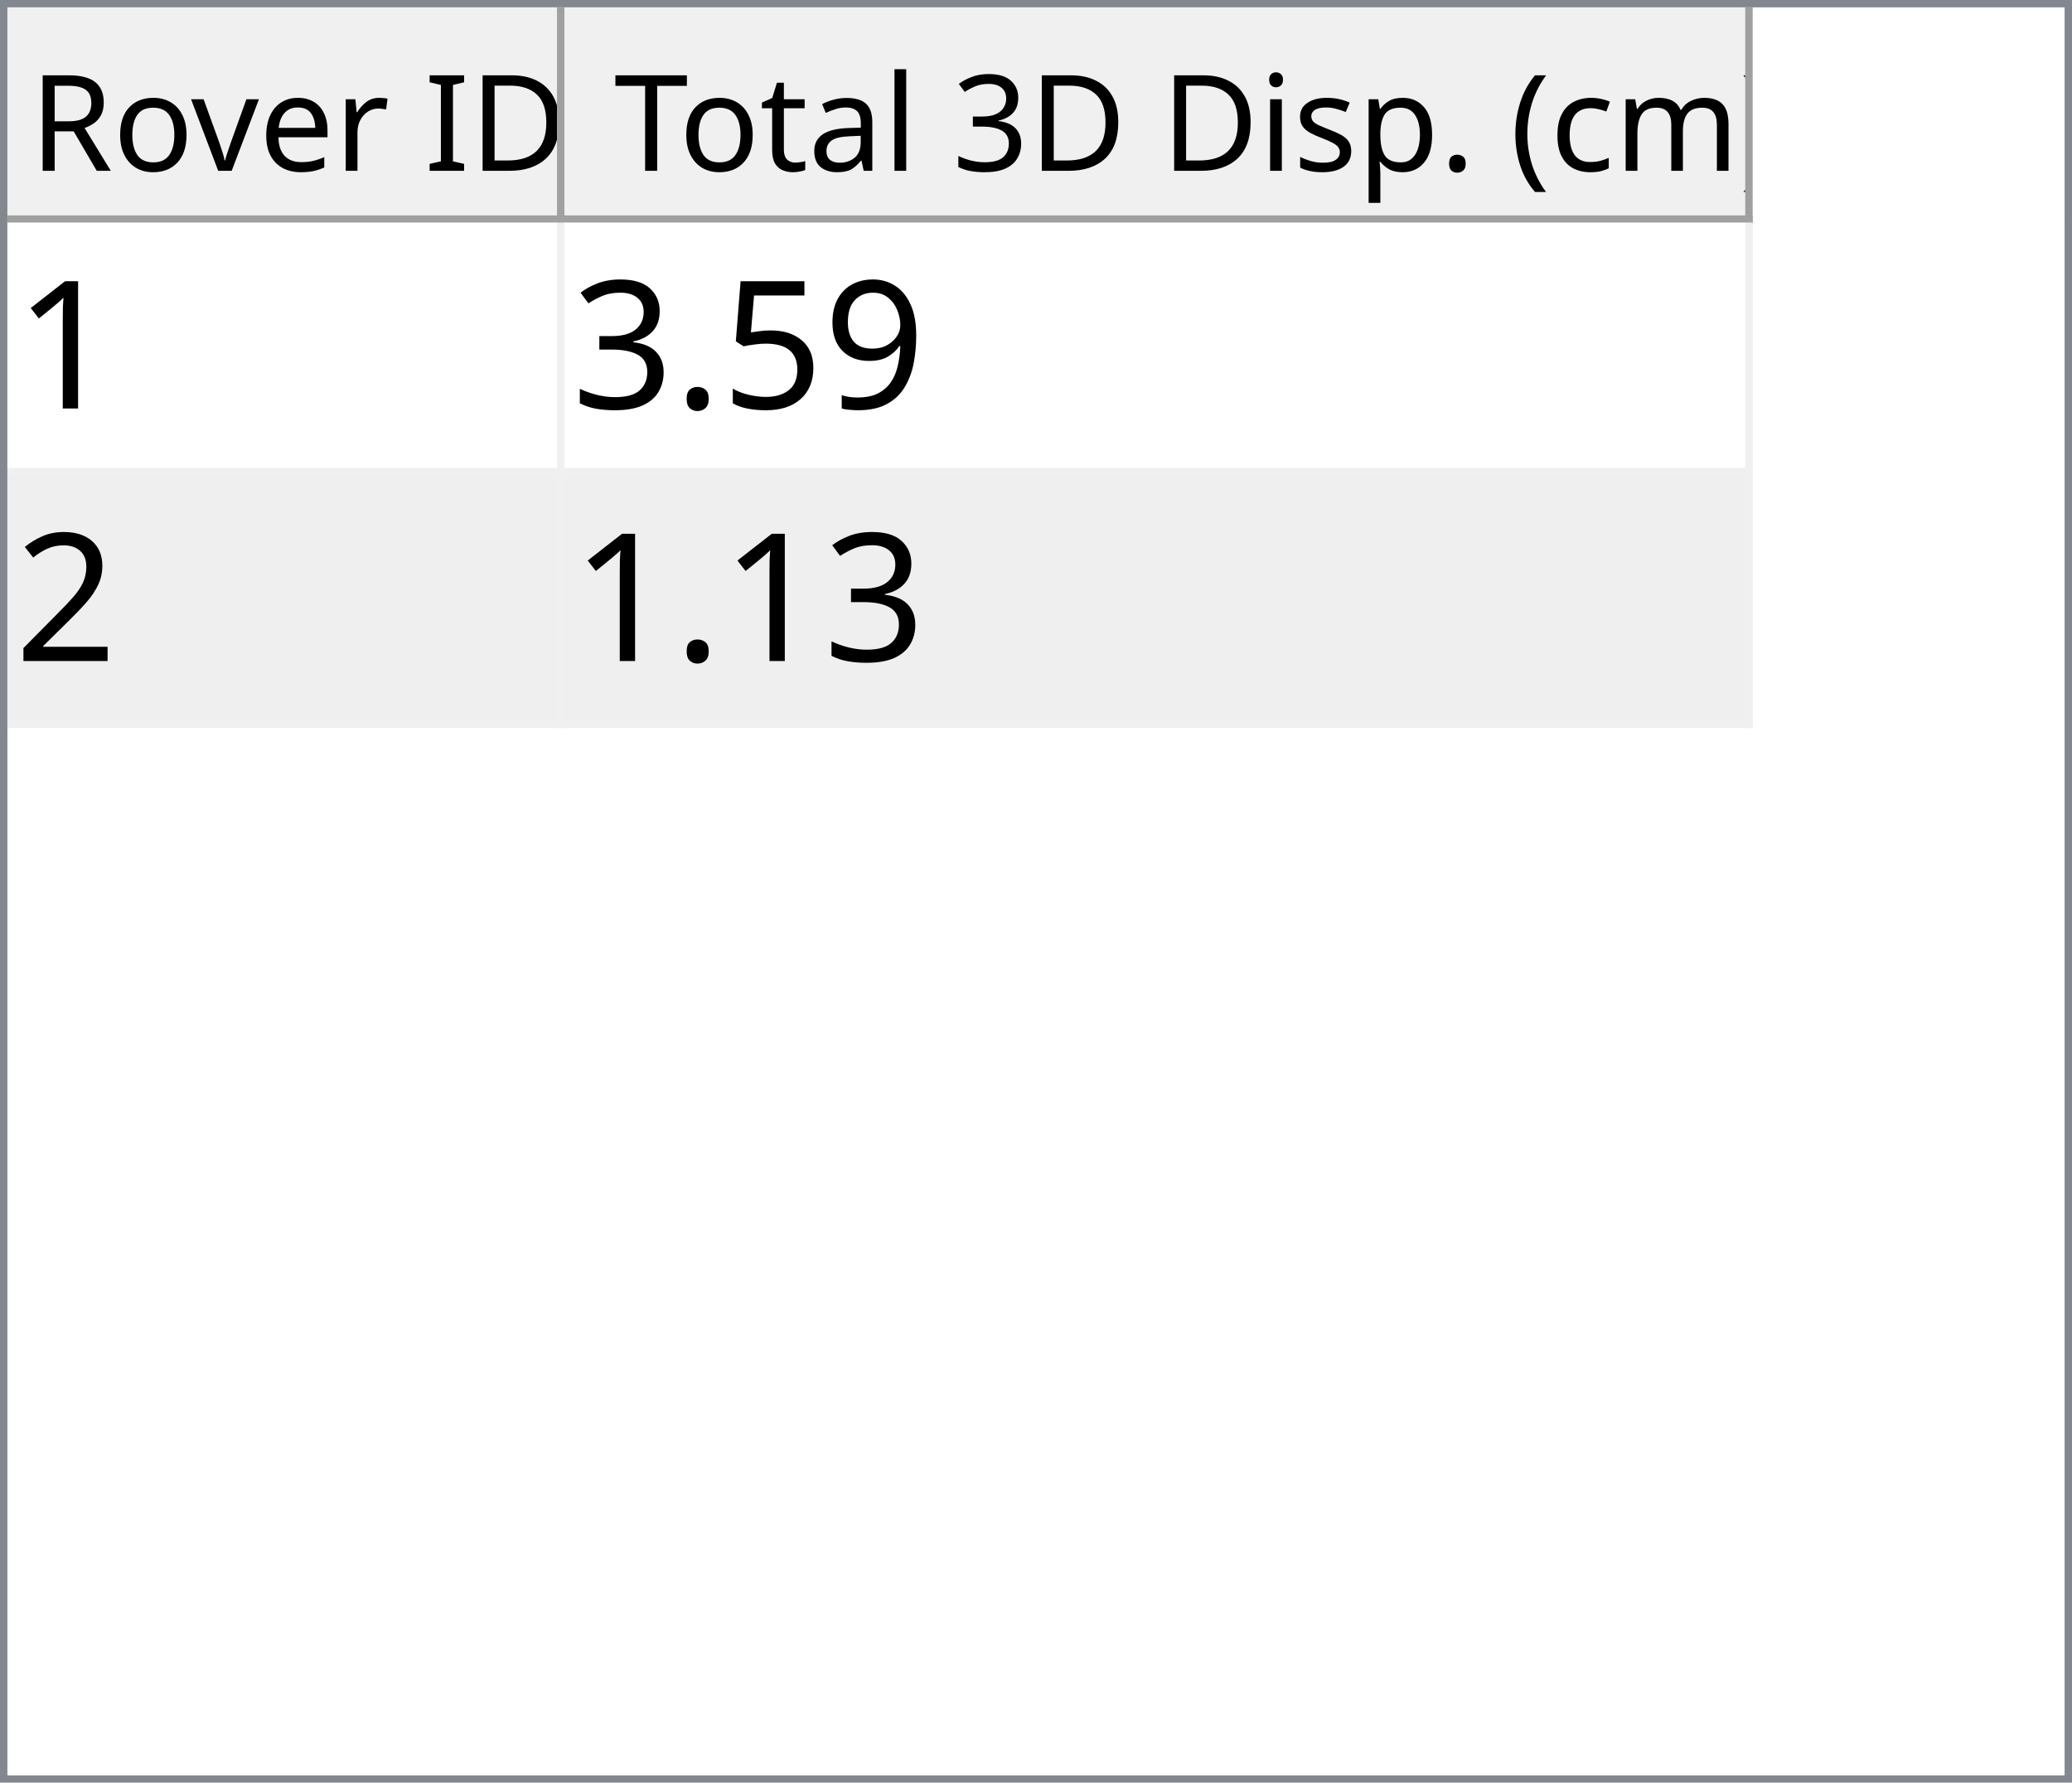
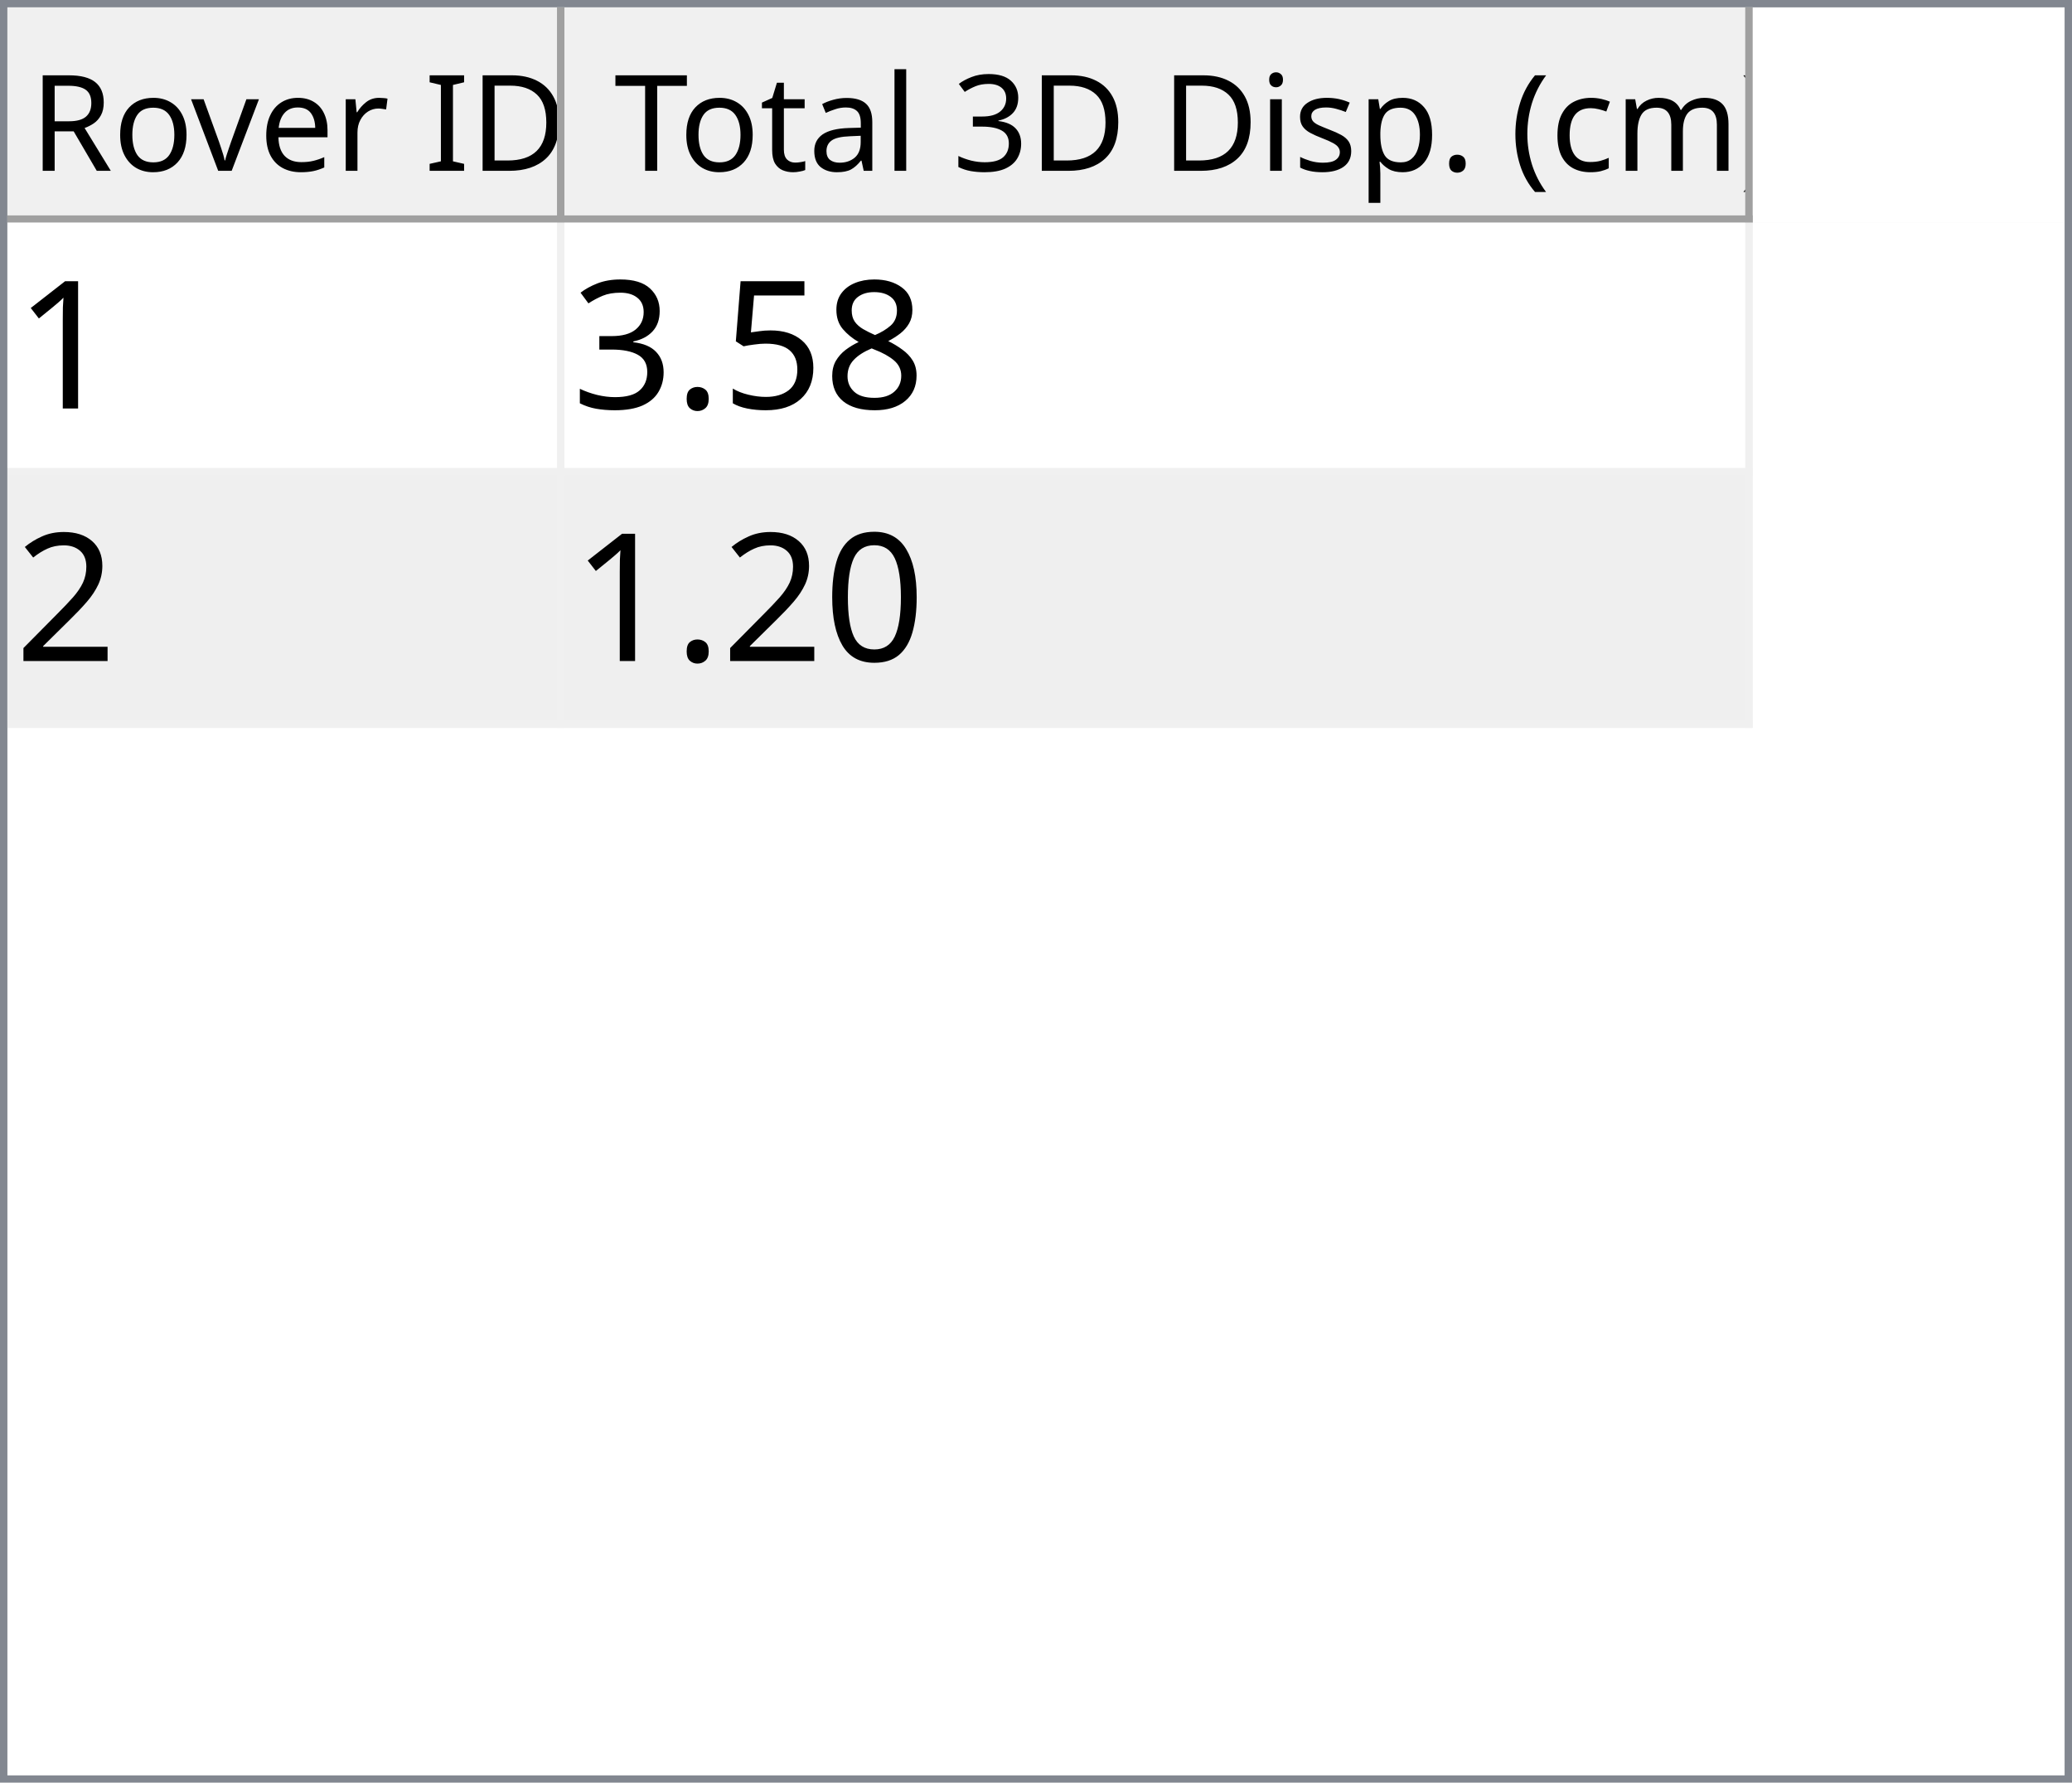
<svg xmlns="http://www.w3.org/2000/svg" style="fill-opacity:1; color-rendering:auto; color-interpolation:auto; text-rendering:auto; stroke:black; stroke-linecap:square; stroke-miterlimit:10; shape-rendering:auto; stroke-opacity:1; fill:black; stroke-dasharray:none; font-weight:normal; stroke-width:1; font-family:'Dialog'; font-style:normal; stroke-linejoin:miter; font-size:12px; stroke-dashoffset:0; image-rendering:auto;" width="279" height="240">
  <defs id="genericDefs" />
  <g>
    <defs id="defs1">
      <clipPath clipPathUnits="userSpaceOnUse" id="clipPath1">
        <path d="M0 0 L279 0 L279 240 L0 240 L0 0 Z" />
      </clipPath>
      <clipPath clipPathUnits="userSpaceOnUse" id="clipPath2">
        <path d="M0 0 L0 240 L279 240 L279 0 Z" />
      </clipPath>
      <clipPath clipPathUnits="userSpaceOnUse" id="clipPath3">
        <path d="M0 0 L0 29 L277 29 L277 0 Z" />
      </clipPath>
      <clipPath clipPathUnits="userSpaceOnUse" id="clipPath4">
        <path d="M0 0 L0 29 L75 29 L75 0 Z" />
      </clipPath>
      <clipPath clipPathUnits="userSpaceOnUse" id="clipPath5">
        <path d="M1 1 L1 28 L74 28 L74 1 Z" />
      </clipPath>
      <clipPath clipPathUnits="userSpaceOnUse" id="clipPath6">
        <path d="M0 0 L0 27 L73 27 L73 0 Z" />
      </clipPath>
      <clipPath clipPathUnits="userSpaceOnUse" id="clipPath7">
        <path d="M-0.5 -0.5 L-0.5 28.5 L74.5 28.5 L74.5 -0.5 Z" />
      </clipPath>
      <clipPath clipPathUnits="userSpaceOnUse" id="clipPath8">
        <path d="M0 0 L0 29 L160 29 L160 0 Z" />
      </clipPath>
      <clipPath clipPathUnits="userSpaceOnUse" id="clipPath9">
        <path d="M1 1 L1 28 L159 28 L159 1 Z" />
      </clipPath>
      <clipPath clipPathUnits="userSpaceOnUse" id="clipPath10">
        <path d="M0 0 L0 27 L158 27 L158 0 Z" />
      </clipPath>
      <clipPath clipPathUnits="userSpaceOnUse" id="clipPath11">
        <path d="M-0.5 -0.5 L-0.5 28.5 L159.5 28.5 L159.5 -0.5 Z" />
      </clipPath>
      <clipPath clipPathUnits="userSpaceOnUse" id="clipPath12">
        <path d="M0 0 L0 209 L277 209 L277 0 Z" />
      </clipPath>
      <clipPath clipPathUnits="userSpaceOnUse" id="clipPath13">
        <path d="M0 0 L0 68 L235 68 L235 0 Z" />
      </clipPath>
      <clipPath clipPathUnits="userSpaceOnUse" id="clipPath14">
        <path d="M-0.5 -0.5 L-0.5 67.5 L234.5 67.5 L234.5 -0.5 Z" />
      </clipPath>
      <clipPath clipPathUnits="userSpaceOnUse" id="clipPath15">
        <path d="M0 0 L0 33 L74 33 L74 0 Z" />
      </clipPath>
      <clipPath clipPathUnits="userSpaceOnUse" id="clipPath16">
        <path d="M0 0 L0 33 L159 33 L159 0 Z" />
      </clipPath>
      <font horiz-adv-x="64.551" id="font1">
        <font-face ascent="107.91" descent="25.098" units-per-em="100" style="font-style:normal; font-family:Segoe UI; font-weight:normal;" />
        <missing-glyph horiz-adv-x="64.551" d="M8.109 0 L8.109 68.266 L56.453 68.266 L56.453 0 L8.109 0 ZM15.328 7.234 L49.219 7.234 L49.219 61.031 L15.328 61.031 L15.328 7.234 Z" />
        <glyph unicode="D" horiz-adv-x="70.117" d="M9.188 0 L9.188 70.016 L28.516 70.016 Q65.531 70.016 65.531 35.891 Q65.531 19.672 55.25 9.836 Q44.969 0 27.734 0 L9.188 0 ZM17.391 62.594 L17.391 7.422 L27.828 7.422 Q41.609 7.422 49.273 14.797 Q56.938 22.172 56.938 35.688 Q56.938 62.594 28.328 62.594 L17.391 62.594 Z" />
        <glyph unicode="I" horiz-adv-x="26.611" d="M17.391 0 L9.188 0 L9.188 70.016 L17.391 70.016 L17.391 0 Z" />
        <glyph unicode=" " horiz-adv-x="27.393" d="" />
        <glyph unicode="r" horiz-adv-x="34.766" d="M34.188 41.891 Q32.078 43.5 28.125 43.5 Q23 43.5 19.555 38.672 Q16.109 33.844 16.109 25.484 L16.109 0 L8.109 0 L8.109 50 L16.109 50 L16.109 39.703 L16.312 39.703 Q18.016 44.969 21.531 47.922 Q25.047 50.875 29.391 50.875 Q32.516 50.875 34.188 50.203 L34.188 41.891 Z" />
        <glyph unicode="e" horiz-adv-x="52.295" d="M48.297 23 L12.984 23 Q13.188 14.656 17.484 10.109 Q21.781 5.562 29.297 5.562 Q37.75 5.562 44.828 11.141 L44.828 3.609 Q38.234 -1.172 27.391 -1.172 Q16.797 -1.172 10.742 5.641 Q4.688 12.453 4.688 24.812 Q4.688 36.469 11.305 43.82 Q17.922 51.172 27.734 51.172 Q37.547 51.172 42.922 44.828 Q48.297 38.484 48.297 27.203 L48.297 23 ZM40.094 29.781 Q40.047 36.719 36.75 40.578 Q33.453 44.438 27.594 44.438 Q21.922 44.438 17.969 40.383 Q14.016 36.328 13.094 29.781 L40.094 29.781 Z" />
        <glyph unicode="v" horiz-adv-x="47.9" d="M47.406 50 L27.484 0 L19.625 0 L0.688 50 L9.469 50 L22.172 13.672 Q23.578 9.672 23.922 6.688 L24.125 6.688 Q24.609 10.453 25.688 13.484 L38.969 50 L47.406 50 Z" />
        <glyph unicode="o" horiz-adv-x="58.594" d="M29 -1.172 Q17.922 -1.172 11.305 5.836 Q4.688 12.844 4.688 24.422 Q4.688 37.016 11.57 44.094 Q18.453 51.172 30.172 51.172 Q41.359 51.172 47.633 44.289 Q53.906 37.406 53.906 25.203 Q53.906 13.234 47.141 6.031 Q40.375 -1.172 29 -1.172 ZM29.594 44.438 Q21.875 44.438 17.383 39.188 Q12.891 33.938 12.891 24.703 Q12.891 15.828 17.43 10.695 Q21.969 5.562 29.594 5.562 Q37.359 5.562 41.531 10.594 Q45.703 15.625 45.703 24.906 Q45.703 34.281 41.531 39.359 Q37.359 44.438 29.594 44.438 Z" />
        <glyph unicode="R" horiz-adv-x="59.814" d="M59.375 0 L49.609 0 L37.891 19.625 Q36.281 22.359 34.766 24.289 Q33.25 26.219 31.664 27.438 Q30.078 28.656 28.25 29.219 Q26.422 29.781 24.125 29.781 L17.391 29.781 L17.391 0 L9.188 0 L9.188 70.016 L30.078 70.016 Q34.672 70.016 38.555 68.867 Q42.438 67.719 45.289 65.375 Q48.141 63.031 49.758 59.547 Q51.375 56.062 51.375 51.375 Q51.375 47.703 50.273 44.656 Q49.172 41.609 47.148 39.211 Q45.125 36.812 42.266 35.133 Q39.406 33.453 35.844 32.516 L35.844 32.328 Q37.594 31.547 38.891 30.547 Q40.188 29.547 41.359 28.18 Q42.531 26.812 43.68 25.078 Q44.828 23.344 46.234 21.047 L59.375 0 ZM17.391 62.594 L17.391 37.203 L28.516 37.203 Q31.594 37.203 34.203 38.133 Q36.812 39.062 38.719 40.797 Q40.625 42.531 41.703 45.047 Q42.781 47.562 42.781 50.688 Q42.781 56.297 39.141 59.445 Q35.5 62.594 28.609 62.594 L17.391 62.594 Z" />
        <glyph unicode=")" horiz-adv-x="30.176" d="M8.297 -15.922 L1.172 -15.922 Q16.406 2.344 16.406 26.812 Q16.406 51.469 1.078 70.016 L8.297 70.016 Q23.531 52.156 23.531 26.703 Q23.531 1.375 8.297 -15.922 Z" />
        <glyph unicode="m" horiz-adv-x="86.133" d="M79.109 0 L71.094 0 L71.094 28.719 Q71.094 37.016 68.531 40.727 Q65.969 44.438 59.906 44.438 Q54.781 44.438 51.195 39.75 Q47.609 35.062 47.609 28.516 L47.609 0 L39.594 0 L39.594 29.688 Q39.594 44.438 28.219 44.438 Q22.953 44.438 19.531 40.016 Q16.109 35.594 16.109 28.516 L16.109 0 L8.109 0 L8.109 50 L16.109 50 L16.109 42.094 L16.312 42.094 Q21.625 51.172 31.844 51.172 Q36.969 51.172 40.773 48.312 Q44.578 45.453 46 40.828 Q51.562 51.172 62.594 51.172 Q79.109 51.172 79.109 30.812 L79.109 0 Z" />
        <glyph unicode="c" horiz-adv-x="46.191" d="M42.188 2.297 Q36.422 -1.172 28.516 -1.172 Q17.828 -1.172 11.258 5.789 Q4.688 12.75 4.688 23.828 Q4.688 36.188 11.766 43.68 Q18.844 51.172 30.672 51.172 Q37.25 51.172 42.281 48.734 L42.281 40.531 Q36.719 44.438 30.375 44.438 Q22.703 44.438 17.797 38.945 Q12.891 33.453 12.891 24.516 Q12.891 15.719 17.508 10.641 Q22.125 5.562 29.891 5.562 Q36.422 5.562 42.188 9.906 L42.188 2.297 Z" />
        <glyph unicode="(" horiz-adv-x="30.176" d="M29.109 -15.922 L21.969 -15.922 Q6.844 1.375 6.844 26.703 Q6.844 52.156 21.969 70.016 L29.203 70.016 Q13.875 51.469 13.875 26.812 Q13.875 2.344 29.109 -15.922 Z" />
        <glyph unicode="." horiz-adv-x="21.68" d="M10.891 -1.078 Q8.641 -1.078 7.055 0.539 Q5.469 2.156 5.469 4.391 Q5.469 6.641 7.055 8.273 Q8.641 9.906 10.891 9.906 Q13.188 9.906 14.797 8.273 Q16.406 6.641 16.406 4.391 Q16.406 2.156 14.797 0.539 Q13.188 -1.078 10.891 -1.078 Z" />
        <glyph unicode="p" horiz-adv-x="58.789" d="M16.312 7.234 L16.109 7.234 L16.109 -23 L8.109 -23 L8.109 50 L16.109 50 L16.109 41.219 L16.312 41.219 Q22.219 51.172 33.594 51.172 Q43.266 51.172 48.688 44.461 Q54.109 37.75 54.109 26.469 Q54.109 13.922 48 6.375 Q41.891 -1.172 31.297 -1.172 Q21.578 -1.172 16.312 7.234 ZM16.109 27.391 L16.109 20.406 Q16.109 14.203 20.141 9.883 Q24.172 5.562 30.375 5.562 Q37.641 5.562 41.773 11.133 Q45.906 16.703 45.906 26.609 Q45.906 34.969 42.047 39.703 Q38.188 44.438 31.594 44.438 Q24.609 44.438 20.359 39.578 Q16.109 34.719 16.109 27.391 Z" />
        <glyph unicode="s" horiz-adv-x="42.432" d="M5.078 1.812 L5.078 10.406 Q11.625 5.562 19.484 5.562 Q30.031 5.562 30.031 12.594 Q30.031 14.594 29.125 15.992 Q28.219 17.391 26.68 18.461 Q25.141 19.531 23.07 20.383 Q21 21.234 18.609 22.172 Q15.281 23.484 12.766 24.828 Q10.25 26.172 8.57 27.859 Q6.891 29.547 6.031 31.695 Q5.172 33.844 5.172 36.719 Q5.172 40.234 6.789 42.945 Q8.406 45.656 11.086 47.484 Q13.766 49.312 17.211 50.242 Q20.656 51.172 24.312 51.172 Q30.812 51.172 35.938 48.922 L35.938 40.828 Q30.422 44.438 23.25 44.438 Q21 44.438 19.195 43.922 Q17.391 43.406 16.094 42.477 Q14.797 41.547 14.086 40.258 Q13.375 38.969 13.375 37.406 Q13.375 35.453 14.086 34.133 Q14.797 32.812 16.164 31.789 Q17.531 30.766 19.484 29.938 Q21.438 29.109 23.922 28.125 Q27.25 26.859 29.883 25.516 Q32.516 24.172 34.375 22.484 Q36.234 20.797 37.234 18.602 Q38.234 16.406 38.234 13.375 Q38.234 9.672 36.602 6.938 Q34.969 4.203 32.234 2.398 Q29.5 0.594 25.93 -0.289 Q22.359 -1.172 18.453 -1.172 Q10.75 -1.172 5.078 1.812 Z" />
        <glyph unicode="i" horiz-adv-x="24.219" d="M12.203 62.703 Q10.062 62.703 8.547 64.164 Q7.031 65.625 7.031 67.875 Q7.031 70.125 8.547 71.609 Q10.062 73.094 12.203 73.094 Q14.406 73.094 15.945 71.609 Q17.484 70.125 17.484 67.875 Q17.484 65.719 15.945 64.211 Q14.406 62.703 12.203 62.703 ZM16.109 0 L8.109 0 L8.109 50 L16.109 50 L16.109 0 Z" />
        <glyph unicode="3" horiz-adv-x="53.906" d="M46.531 19.828 Q46.531 15.094 44.75 11.211 Q42.969 7.328 39.719 4.57 Q36.469 1.812 31.93 0.297 Q27.391 -1.219 21.922 -1.219 Q11.922 -1.219 6 2.594 L6 11.188 Q13.094 5.609 22.219 5.609 Q25.875 5.609 28.828 6.539 Q31.781 7.469 33.906 9.227 Q36.031 10.984 37.18 13.477 Q38.328 15.969 38.328 19.094 Q38.328 32.812 18.797 32.812 L12.984 32.812 L12.984 39.594 L18.5 39.594 Q35.797 39.594 35.797 52.484 Q35.797 64.406 22.609 64.406 Q15.188 64.406 8.688 59.422 L8.688 67.188 Q15.375 71.188 24.609 71.188 Q29 71.188 32.57 69.969 Q36.141 68.75 38.68 66.555 Q41.219 64.359 42.609 61.281 Q44 58.203 44 54.5 Q44 40.672 30.031 36.719 L30.031 36.531 Q33.594 36.141 36.625 34.797 Q39.656 33.453 41.852 31.305 Q44.047 29.156 45.289 26.25 Q46.531 23.344 46.531 19.828 Z" />
        <glyph unicode="l" horiz-adv-x="24.219" d="M16.109 0 L8.109 0 L8.109 74.031 L16.109 74.031 L16.109 0 Z" />
        <glyph unicode="a" horiz-adv-x="50.879" d="M43.891 0 L35.891 0 L35.891 7.812 L35.688 7.812 Q30.469 -1.172 20.312 -1.172 Q12.844 -1.172 8.617 2.781 Q4.391 6.734 4.391 13.281 Q4.391 27.297 20.906 29.594 L35.891 31.688 Q35.891 44.438 25.594 44.438 Q16.547 44.438 9.281 38.281 L9.281 46.484 Q16.656 51.172 26.266 51.172 Q43.891 51.172 43.891 32.516 L43.891 0 ZM35.891 25.297 L23.828 23.641 Q18.266 22.859 15.43 20.875 Q12.594 18.891 12.594 13.875 Q12.594 10.203 15.211 7.883 Q17.828 5.562 22.172 5.562 Q28.125 5.562 32.008 9.742 Q35.891 13.922 35.891 20.312 L35.891 25.297 Z" />
        <glyph unicode="t" horiz-adv-x="33.887" d="M31.297 0.484 Q28.469 -1.078 23.828 -1.078 Q10.688 -1.078 10.688 13.578 L10.688 43.172 L2.094 43.172 L2.094 50 L10.688 50 L10.688 62.203 L18.703 64.797 L18.703 50 L31.297 50 L31.297 43.172 L18.703 43.172 L18.703 14.984 Q18.703 9.969 20.414 7.82 Q22.125 5.672 26.078 5.672 Q29.109 5.672 31.297 7.328 L31.297 0.484 Z" />
        <glyph unicode="T" horiz-adv-x="52.393" d="M50.594 62.594 L30.375 62.594 L30.375 0 L22.172 0 L22.172 62.594 L2 62.594 L2 70.016 L50.594 70.016 L50.594 62.594 Z" />
      </font>
      <font horiz-adv-x="75.0" id="font2">
        <font-face ascent="100.537" descent="21.973" units-per-em="100" style="font-style:normal; font-family:sans-serif; font-weight:normal;" />
        <missing-glyph horiz-adv-x="75.0" d="M12.5 0 L12.5 62.5 L62.5 62.5 L62.5 0 L12.5 0 ZM14.062 1.562 L60.938 1.562 L60.938 60.938 L14.062 60.938 L14.062 1.562 Z" />
        <glyph unicode="1" horiz-adv-x="55.615" d="M37.25 0 L28.469 0 L28.469 56 Q25.297 52.984 20.141 49.953 Q14.984 46.922 10.891 45.406 L10.891 53.906 Q18.266 57.375 23.781 62.305 Q29.297 67.234 31.594 71.875 L37.25 71.875 L37.25 0 Z" />
-         <glyph unicode="9" horiz-adv-x="55.615" d="M5.469 16.547 L13.922 17.328 Q14.984 11.375 18.016 8.688 Q21.047 6 25.781 6 Q29.828 6 32.883 7.859 Q35.938 9.719 37.891 12.82 Q39.844 15.922 41.164 21.195 Q42.484 26.469 42.484 31.938 Q42.484 32.516 42.438 33.688 Q39.797 29.5 35.234 26.883 Q30.672 24.266 25.344 24.266 Q16.453 24.266 10.305 30.711 Q4.156 37.156 4.156 47.703 Q4.156 58.594 10.578 65.234 Q17 71.875 26.656 71.875 Q33.641 71.875 39.43 68.117 Q45.219 64.359 48.219 57.398 Q51.219 50.438 51.219 37.25 Q51.219 23.531 48.242 15.406 Q45.266 7.281 39.383 3.031 Q33.5 -1.219 25.594 -1.219 Q17.188 -1.219 11.867 3.445 Q6.547 8.109 5.469 16.547 ZM41.453 48.141 Q41.453 55.719 37.43 60.156 Q33.406 64.594 27.734 64.594 Q21.875 64.594 17.531 59.812 Q13.188 55.031 13.188 47.406 Q13.188 40.578 17.312 36.305 Q21.438 32.031 27.484 32.031 Q33.594 32.031 37.523 36.305 Q41.453 40.578 41.453 48.141 Z" />
+         <glyph unicode="8" horiz-adv-x="55.615" d="M17.672 38.812 Q12.203 40.828 9.57 44.539 Q6.938 48.25 6.938 53.422 Q6.938 61.234 12.555 66.555 Q18.172 71.875 27.484 71.875 Q36.859 71.875 42.578 66.43 Q48.297 60.984 48.297 53.172 Q48.297 48.188 45.68 44.508 Q43.062 40.828 37.75 38.812 Q44.344 36.672 47.781 31.883 Q51.219 27.094 51.219 20.453 Q51.219 11.281 44.727 5.031 Q38.234 -1.219 27.641 -1.219 Q17.047 -1.219 10.547 5.055 Q4.047 11.328 4.047 20.703 Q4.047 27.688 7.594 32.398 Q11.141 37.109 17.672 38.812 ZM15.922 53.719 Q15.922 48.641 19.195 45.414 Q22.469 42.188 27.688 42.188 Q32.766 42.188 36.016 45.383 Q39.266 48.578 39.266 53.219 Q39.266 58.062 35.914 61.359 Q32.562 64.656 27.594 64.656 Q22.562 64.656 19.242 61.43 Q15.922 58.203 15.922 53.719 ZM13.094 20.656 Q13.094 16.891 14.875 13.375 Q16.656 9.859 20.172 7.93 Q23.688 6 27.734 6 Q34.031 6 38.133 10.055 Q42.234 14.109 42.234 20.359 Q42.234 26.703 38.016 30.859 Q33.797 35.016 27.438 35.016 Q21.234 35.016 17.164 30.914 Q13.094 26.812 13.094 20.656 Z" />
        <glyph unicode="5" horiz-adv-x="55.615" d="M4.156 18.75 L13.375 19.531 Q14.406 12.797 18.141 9.398 Q21.875 6 27.156 6 Q33.5 6 37.891 10.789 Q42.281 15.578 42.281 23.484 Q42.281 31 38.062 35.352 Q33.844 39.703 27 39.703 Q22.75 39.703 19.336 37.773 Q15.922 35.844 13.969 32.766 L5.719 33.844 L12.641 70.609 L48.25 70.609 L48.25 62.203 L19.672 62.203 L15.828 42.969 Q22.266 47.469 29.344 47.469 Q38.719 47.469 45.164 40.969 Q51.609 34.469 51.609 24.266 Q51.609 14.547 45.953 7.469 Q39.062 -1.219 27.156 -1.219 Q17.391 -1.219 11.211 4.25 Q5.031 9.719 4.156 18.75 Z" />
        <glyph unicode="." horiz-adv-x="27.783" d="M9.078 0 L9.078 10.016 L19.094 10.016 L19.094 0 L9.078 0 Z" />
        <glyph unicode="3" horiz-adv-x="55.615" d="M4.203 18.891 L12.984 20.062 Q14.5 12.594 18.141 9.297 Q21.781 6 27 6 Q33.203 6 37.477 10.297 Q41.75 14.594 41.75 20.953 Q41.75 27 37.797 30.93 Q33.844 34.859 27.734 34.859 Q25.25 34.859 21.531 33.891 L22.516 41.609 Q23.391 41.5 23.922 41.5 Q29.547 41.5 34.039 44.43 Q38.531 47.359 38.531 53.469 Q38.531 58.297 35.258 61.477 Q31.984 64.656 26.812 64.656 Q21.688 64.656 18.266 61.43 Q14.844 58.203 13.875 51.766 L5.078 53.328 Q6.688 62.156 12.398 67.016 Q18.109 71.875 26.609 71.875 Q32.469 71.875 37.398 69.359 Q42.328 66.844 44.945 62.5 Q47.562 58.156 47.562 53.266 Q47.562 48.641 45.07 44.828 Q42.578 41.016 37.703 38.766 Q44.047 37.312 47.562 32.695 Q51.078 28.078 51.078 21.141 Q51.078 11.766 44.242 5.25 Q37.406 -1.266 26.953 -1.266 Q17.531 -1.266 11.305 4.352 Q5.078 9.969 4.203 18.891 Z" />
        <glyph unicode="2" horiz-adv-x="55.615" d="M50.344 8.453 L50.344 0 L3.031 0 Q2.938 3.172 4.047 6.109 Q5.859 10.938 9.836 15.625 Q13.812 20.312 21.344 26.469 Q33.016 36.031 37.117 41.625 Q41.219 47.219 41.219 52.203 Q41.219 57.422 37.477 61.008 Q33.734 64.594 27.734 64.594 Q21.391 64.594 17.578 60.789 Q13.766 56.984 13.719 50.25 L4.688 51.172 Q5.609 61.281 11.664 66.578 Q17.719 71.875 27.938 71.875 Q38.234 71.875 44.242 66.164 Q50.25 60.453 50.25 52 Q50.25 47.703 48.492 43.555 Q46.734 39.406 42.656 34.812 Q38.578 30.219 29.109 22.219 Q21.188 15.578 18.945 13.211 Q16.703 10.844 15.234 8.453 L50.344 8.453 Z" />
+         <glyph unicode="0" horiz-adv-x="55.615" d="M4.156 35.297 Q4.156 48 6.766 55.742 Q9.375 63.484 14.523 67.68 Q19.672 71.875 27.484 71.875 Q33.25 71.875 37.594 69.555 Q41.938 67.234 44.773 62.867 Q47.609 58.5 49.219 52.227 Q50.828 45.953 50.828 35.297 Q50.828 22.703 48.242 14.969 Q45.656 7.234 40.508 3.008 Q35.359 -1.219 27.484 -1.219 Q17.141 -1.219 11.234 6.203 Q4.156 15.141 4.156 35.297 ZM13.188 35.297 Q13.188 17.672 17.312 11.836 Q21.438 6 27.484 6 Q33.547 6 37.672 11.859 Q41.797 17.719 41.797 35.297 Q41.797 52.984 37.672 58.789 Q33.547 64.594 27.391 64.594 Q21.344 64.594 17.719 59.469 Q13.188 52.938 13.188 35.297 Z" />
      </font>
    </defs>
    <g style="fill:white; stroke:white;">
      <rect x="0" y="0" width="279" style="clip-path:url(#clipPath1); stroke:none;" height="240" />
    </g>
    <g style="fill:white; text-rendering:optimizeSpeed; color-rendering:optimizeSpeed; image-rendering:optimizeSpeed; shape-rendering:crispEdges; stroke:white; color-interpolation:sRGB;">
      <rect x="0" width="279" height="240" y="0" style="stroke:none;" />
      <path style="stroke:none;" d="M0 240 L279 240 L279 0 L0 0 Z" />
    </g>
    <g style="fill:rgb(240,240,240); font-size:18px; font-family:'Segoe UI'; stroke:rgb(240,240,240);">
      <rect x="0" y="0" width="279" style="clip-path:url(#clipPath2); stroke:none;" height="240" />
    </g>
    <g style="fill:rgb(130,135,144); font-size:18px; font-family:'Segoe UI'; stroke:rgb(130,135,144);">
      <path d="M0 0 L279 0 L279 240 L0 240 L0 0 ZM1 1 L278 1 L278 239 L1 239 L1 1 Z" style="fill-rule:evenodd; clip-path:url(#clipPath2); stroke:none;" />
    </g>
    <g style="fill:white; font-size:18px; font-family:'Segoe UI'; stroke:white;" transform="translate(1,1)">
      <rect x="0" y="0" width="277" style="clip-path:url(#clipPath3); stroke:none;" height="29" />
    </g>
    <g style="fill:rgb(240,240,240); font-size:18px; font-family:'Segoe UI'; stroke:rgb(240,240,240);" transform="translate(1,1)">
      <rect x="0" y="0" width="75" style="clip-path:url(#clipPath4); stroke:none;" height="29" />
    </g>
    <g style="font-family:'Segoe UI'; font-size:18px;" transform="translate(2,2)">
      <text x="2" xml:space="preserve" y="21" style="clip-path:url(#clipPath6); stroke:none;">Rover ID</text>
    </g>
    <g transform="translate(1.5,1.5)" style="fill:rgb(160,160,160); font-size:18px; font-family:'Segoe UI'; stroke:rgb(160,160,160); stroke-linejoin:bevel;">
      <line x1="74" x2="74" y1="0" style="fill:none; clip-path:url(#clipPath7);" y2="28" />
    </g>
    <g transform="matrix(1,0,0,1,1,1) translate(0.5,0.5)" style="fill:rgb(160,160,160); font-size:18px; font-family:'Segoe UI'; stroke:rgb(160,160,160); stroke-linejoin:bevel;">
      <line x1="0" x2="74" y1="28" style="fill:none; clip-path:url(#clipPath7);" y2="28" />
    </g>
    <g style="fill:rgb(240,240,240); font-size:18px; font-family:'Segoe UI'; stroke:rgb(240,240,240);" transform="translate(76,1)">
      <rect x="0" y="0" width="160" style="clip-path:url(#clipPath8); stroke:none;" height="29" />
    </g>
    <g style="font-family:'Segoe UI'; font-size:18px;" transform="translate(77,2)">
      <text x="1" xml:space="preserve" y="21" style="clip-path:url(#clipPath10); stroke:none;"> Total 3D Disp. (cm)</text>
    </g>
    <g transform="translate(76.5,1.5)" style="fill:rgb(160,160,160); font-size:18px; font-family:'Segoe UI'; stroke:rgb(160,160,160); stroke-linejoin:bevel;">
      <line x1="159" x2="159" y1="0" style="fill:none; clip-path:url(#clipPath11);" y2="28" />
    </g>
    <g transform="matrix(1,0,0,1,76,1) translate(0.5,0.5)" style="fill:rgb(160,160,160); font-size:18px; font-family:'Segoe UI'; stroke:rgb(160,160,160); stroke-linejoin:bevel;">
      <line x1="0" x2="159" y1="28" style="fill:none; clip-path:url(#clipPath11);" y2="28" />
    </g>
    <g style="fill:white; font-size:18px; font-family:'Segoe UI'; stroke:white;" transform="translate(1,30)">
      <rect x="0" y="0" width="277" style="clip-path:url(#clipPath12); stroke:none;" height="209" />
    </g>
    <g style="fill:rgb(240,240,240); font-size:24px; font-family:sans-serif; stroke:rgb(240,240,240);" transform="translate(1,30)">
      <rect x="0" y="0" width="235" style="clip-path:url(#clipPath13); stroke:none;" height="68" />
      <line transform="translate(0.5,0.5)" x1="0" x2="234" y1="33" style="clip-path:url(#clipPath14); fill:none; stroke-linejoin:bevel;" y2="33" />
    </g>
    <g transform="matrix(1,0,0,1,1,30) translate(0.5,0.5)" style="fill:rgb(240,240,240); font-size:24px; font-family:sans-serif; stroke:rgb(240,240,240); stroke-linejoin:bevel;">
      <line x1="0" x2="234" y1="67" style="fill:none; clip-path:url(#clipPath14);" y2="67" />
    </g>
    <g transform="matrix(1,0,0,1,1,30) translate(0.5,0.5)" style="fill:rgb(240,240,240); font-size:24px; font-family:sans-serif; stroke:rgb(240,240,240); stroke-linejoin:bevel;">
      <line x1="74" x2="74" y1="0" style="fill:none; clip-path:url(#clipPath14);" y2="67" />
    </g>
    <g transform="matrix(1,0,0,1,1,30) translate(0.5,0.5)" style="fill:rgb(240,240,240); font-size:24px; font-family:sans-serif; stroke:rgb(240,240,240); stroke-linejoin:bevel;">
      <line x1="234" x2="234" y1="0" style="fill:none; clip-path:url(#clipPath14);" y2="67" />
    </g>
    <g style="fill:white; font-size:24px; font-family:sans-serif; stroke:white;" transform="matrix(1,0,0,1,1,30)">
      <rect x="0" y="0" width="74" style="clip-path:url(#clipPath15); stroke:none;" height="33" />
      <text x="1" y="25" style="fill:black; clip-path:url(#clipPath15); stroke:none;" xml:space="preserve">1</text>
    </g>
    <g style="fill:white; font-size:24px; font-family:sans-serif; stroke:white;" transform="matrix(1,0,0,1,1,30) translate(75,0)">
      <rect x="0" y="0" width="159" style="clip-path:url(#clipPath16); stroke:none;" height="33" />
-       <text x="1" y="25" style="fill:black; clip-path:url(#clipPath16); stroke:none;" xml:space="preserve">3.59</text>
+       <text x="1" y="25" style="fill:black; clip-path:url(#clipPath16); stroke:none;" xml:space="preserve">3.58</text>
    </g>
    <g style="fill:rgb(239,239,239); font-size:24px; font-family:sans-serif; stroke:rgb(239,239,239);" transform="matrix(1,0,0,1,1,30) translate(0,34)">
      <rect x="0" y="0" width="74" style="clip-path:url(#clipPath15); stroke:none;" height="33" />
      <text x="1" y="25" style="fill:black; clip-path:url(#clipPath15); stroke:none;" xml:space="preserve">2</text>
    </g>
    <g style="fill:rgb(239,239,239); font-size:24px; font-family:sans-serif; stroke:rgb(239,239,239);" transform="matrix(1,0,0,1,1,30) translate(75,34)">
      <rect x="0" y="0" width="159" style="clip-path:url(#clipPath16); stroke:none;" height="33" />
-       <text x="1" y="25" style="fill:black; clip-path:url(#clipPath16); stroke:none;" xml:space="preserve">1.13</text>
+       <text x="1" y="25" style="fill:black; clip-path:url(#clipPath16); stroke:none;" xml:space="preserve">1.20</text>
    </g>
  </g>
</svg>
